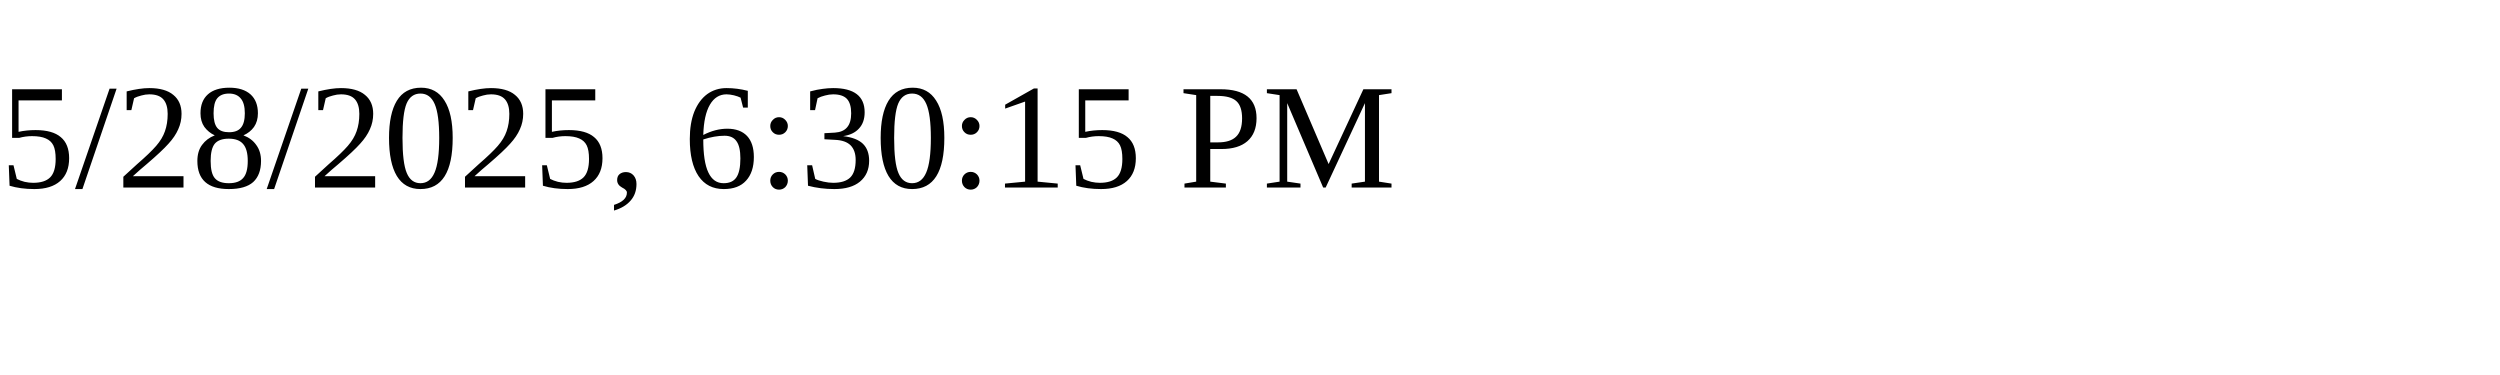
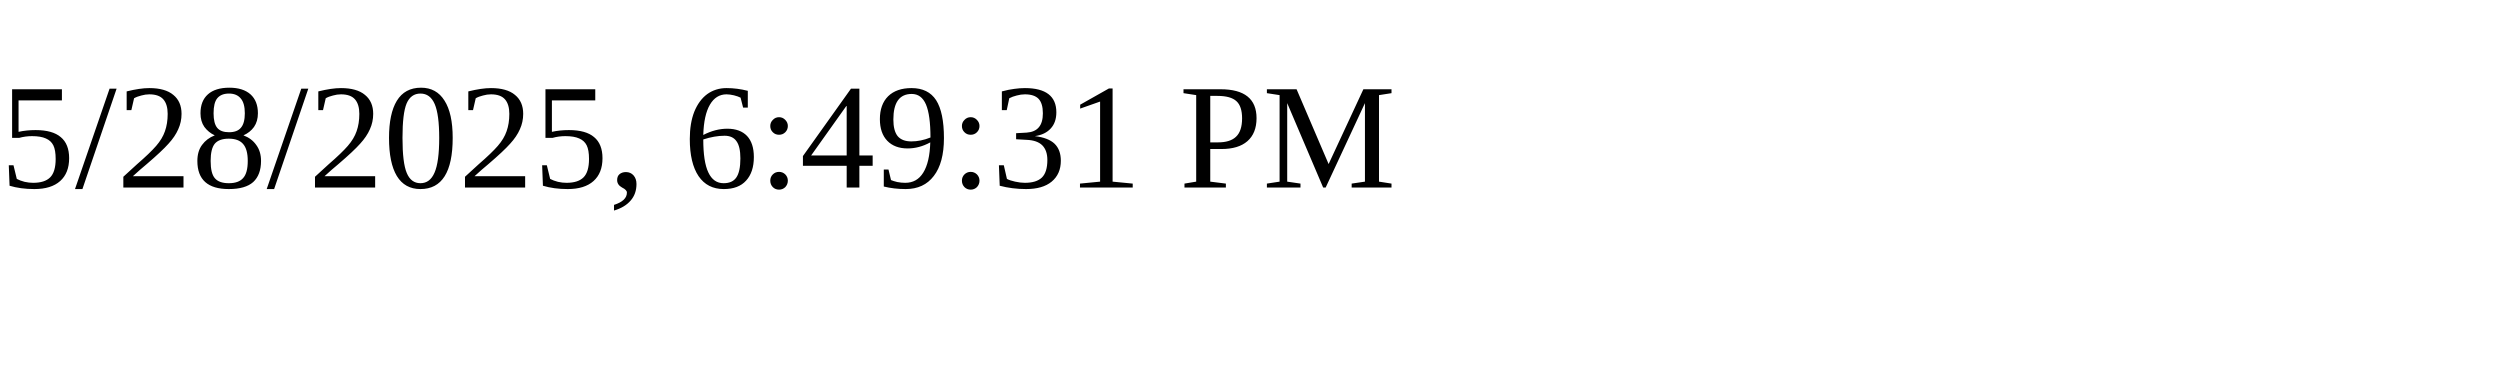
<svg xmlns="http://www.w3.org/2000/svg" height="30" width="200">
-   <text x="0" y="15">5/28/2025, 6:30:15 PM</text>
+   <text x="0" y="15">5/28/2025, 6:49:31 PM</text>
</svg>
